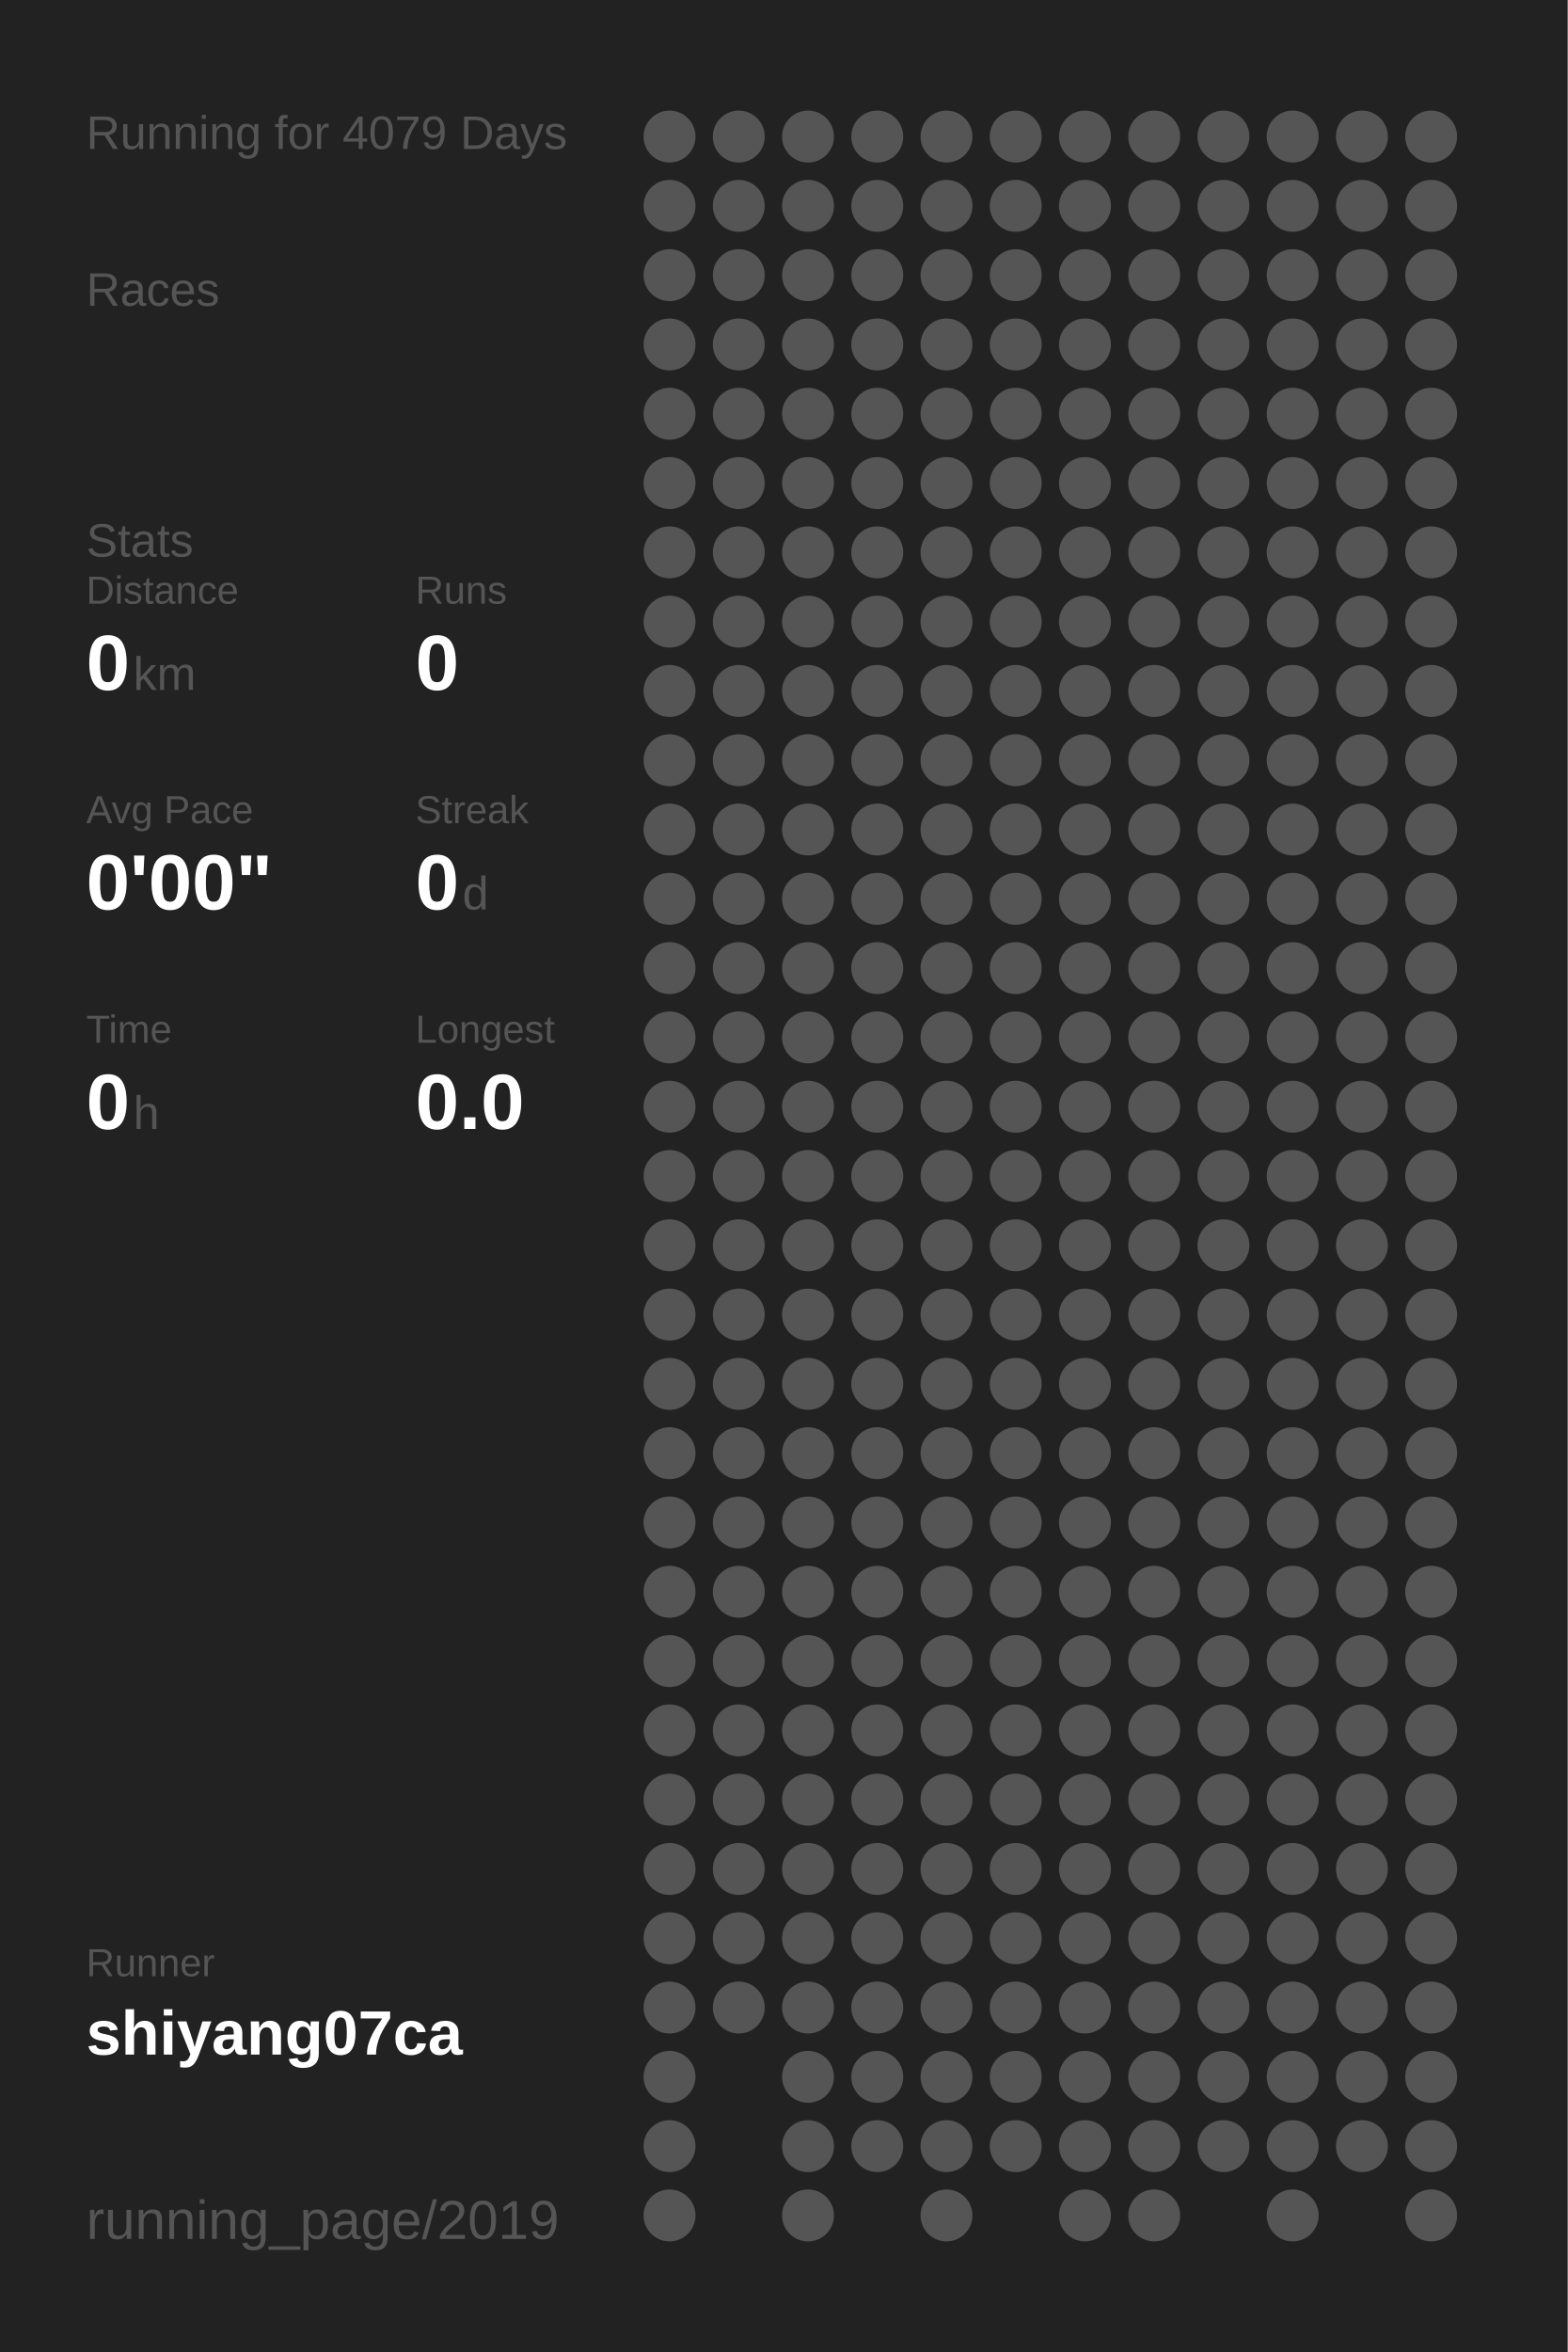
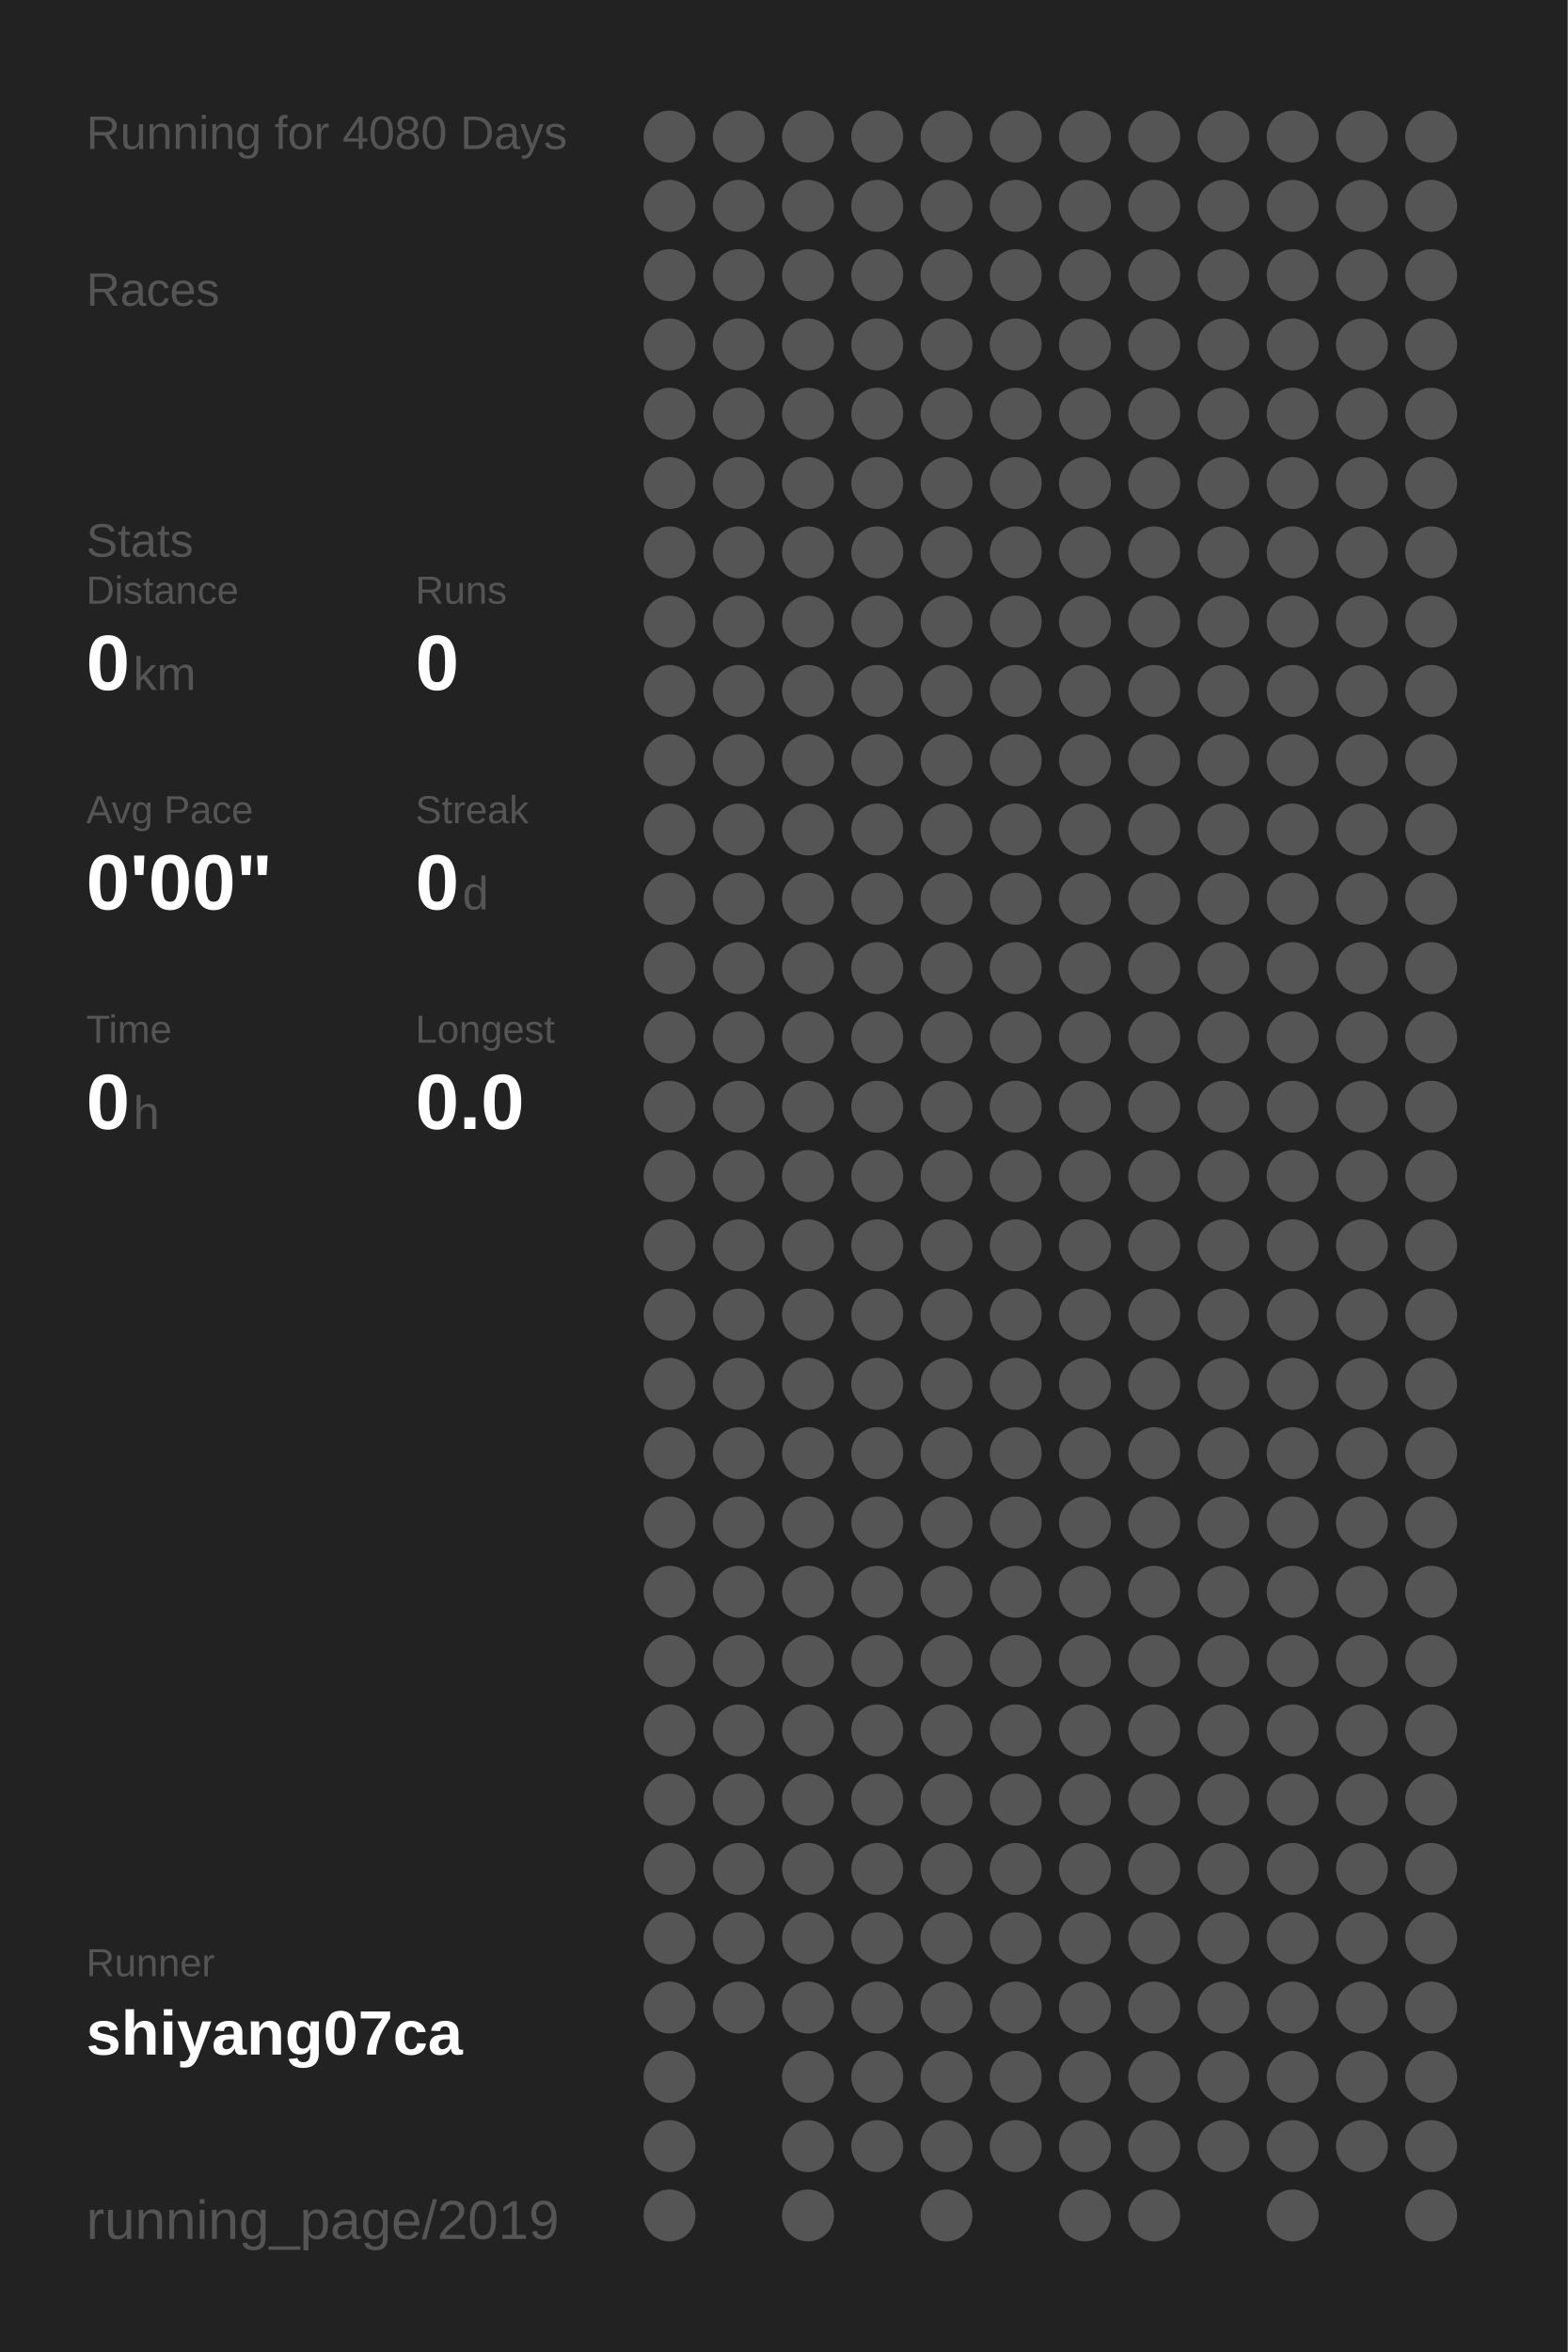
<svg xmlns="http://www.w3.org/2000/svg" baseProfile="full" height="300mm" version="1.1" viewBox="0,0,200,300" width="200mm">
  <defs />
  <rect fill="#222222" height="300" width="200" x="0" y="0" />
-   <text fill="#555555" style="font-size:6px; font-family:Arial;" x="11" y="19">Running for 4079 Days</text>
+   <text fill="#555555" style="font-size:6px; font-family:Arial;" x="11" y="19">Running for 4080 Days</text>
  <text fill="#555555" style="font-size:6px; font-family:Arial;" x="11" y="39">Races</text>
  <text fill="#555555" style="font-size:6px; font-family:Arial;" x="11" y="71">Stats</text>
  <text fill="#555555" style="font-size:5px; font-family:Arial;" x="11" y="77">Distance</text>
  <text fill="#FFFFFF" style="font-size:10px; font-family:Arial; font-weight:bold;" x="11" y="88">0</text>
  <text fill="#555555" style="font-size:6px; font-family:Arial;" x="17" y="88">km</text>
  <text fill="#555555" style="font-size:5px; font-family:Arial;" x="53" y="77">Runs</text>
  <text fill="#FFFFFF" style="font-size:10px; font-family:Arial; font-weight:bold;" x="53" y="88">0</text>
  <text fill="#555555" style="font-size:5px; font-family:Arial;" x="11" y="105">Avg Pace</text>
  <text fill="#FFFFFF" style="font-size:10px; font-family:Arial; font-weight:bold;" x="11" y="116">0'00"</text>
  <text fill="#555555" style="font-size:5px; font-family:Arial;" x="53" y="105">Streak</text>
  <text fill="#FFFFFF" style="font-size:10px; font-family:Arial; font-weight:bold;" x="53" y="116">0</text>
  <text fill="#555555" style="font-size:6px; font-family:Arial;" x="59" y="116">d</text>
  <text fill="#555555" style="font-size:5px; font-family:Arial;" x="11" y="133">Time</text>
  <text fill="#FFFFFF" style="font-size:10px; font-family:Arial; font-weight:bold;" x="11" y="144">0</text>
  <text fill="#555555" style="font-size:6px; font-family:Arial;" x="17" y="144">h</text>
  <text fill="#555555" style="font-size:5px; font-family:Arial;" x="53" y="133">Longest</text>
  <text fill="#FFFFFF" style="font-size:10px; font-family:Arial; font-weight:bold;" x="53" y="144">0.0</text>
  <text fill="#555555" style="font-size:5px; font-family:Arial;" x="11" y="252.065">Runner</text>
  <text fill="#FFFFFF" style="font-size:8px; font-family:Arial; font-weight:bold;" x="11" y="262.065">shiyang07ca</text>
  <text fill="#555555" style="font-size:7px; font-family:Arial;" x="11" y="285.581">running_page/2019</text>
  <circle cx="85.417" cy="17.419" fill="#555555" r="3.312" />
  <circle cx="85.417" cy="26.258" fill="#555555" r="3.312" />
  <circle cx="85.417" cy="35.097" fill="#555555" r="3.312" />
  <circle cx="85.417" cy="43.935" fill="#555555" r="3.312" />
  <circle cx="85.417" cy="52.774" fill="#555555" r="3.312" />
  <circle cx="85.417" cy="61.613" fill="#555555" r="3.312" />
  <circle cx="85.417" cy="70.452" fill="#555555" r="3.312" />
  <circle cx="85.417" cy="79.29" fill="#555555" r="3.312" />
  <circle cx="85.417" cy="88.129" fill="#555555" r="3.312" />
  <circle cx="85.417" cy="96.968" fill="#555555" r="3.312" />
  <circle cx="85.417" cy="105.806" fill="#555555" r="3.312" />
  <circle cx="85.417" cy="114.645" fill="#555555" r="3.312" />
  <circle cx="85.417" cy="123.484" fill="#555555" r="3.312" />
  <circle cx="85.417" cy="132.323" fill="#555555" r="3.312" />
  <circle cx="85.417" cy="141.161" fill="#555555" r="3.312" />
  <circle cx="85.417" cy="150" fill="#555555" r="3.312" />
  <circle cx="85.417" cy="158.839" fill="#555555" r="3.312" />
  <circle cx="85.417" cy="167.677" fill="#555555" r="3.312" />
  <circle cx="85.417" cy="176.516" fill="#555555" r="3.312" />
  <circle cx="85.417" cy="185.355" fill="#555555" r="3.312" />
  <circle cx="85.417" cy="194.194" fill="#555555" r="3.312" />
  <circle cx="85.417" cy="203.032" fill="#555555" r="3.312" />
  <circle cx="85.417" cy="211.871" fill="#555555" r="3.312" />
  <circle cx="85.417" cy="220.71" fill="#555555" r="3.312" />
  <circle cx="85.417" cy="229.548" fill="#555555" r="3.312" />
  <circle cx="85.417" cy="238.387" fill="#555555" r="3.312" />
  <circle cx="85.417" cy="247.226" fill="#555555" r="3.312" />
  <circle cx="85.417" cy="256.065" fill="#555555" r="3.312" />
  <circle cx="85.417" cy="264.903" fill="#555555" r="3.312" />
  <circle cx="85.417" cy="273.742" fill="#555555" r="3.312" />
  <circle cx="85.417" cy="282.581" fill="#555555" r="3.312" />
  <circle cx="94.25" cy="17.419" fill="#555555" r="3.312" />
  <circle cx="94.25" cy="26.258" fill="#555555" r="3.312" />
  <circle cx="94.25" cy="35.097" fill="#555555" r="3.312" />
  <circle cx="94.25" cy="43.935" fill="#555555" r="3.312" />
  <circle cx="94.25" cy="52.774" fill="#555555" r="3.312" />
  <circle cx="94.25" cy="61.613" fill="#555555" r="3.312" />
  <circle cx="94.25" cy="70.452" fill="#555555" r="3.312" />
  <circle cx="94.25" cy="79.29" fill="#555555" r="3.312" />
  <circle cx="94.25" cy="88.129" fill="#555555" r="3.312" />
  <circle cx="94.25" cy="96.968" fill="#555555" r="3.312" />
  <circle cx="94.25" cy="105.806" fill="#555555" r="3.312" />
  <circle cx="94.25" cy="114.645" fill="#555555" r="3.312" />
  <circle cx="94.25" cy="123.484" fill="#555555" r="3.312" />
  <circle cx="94.25" cy="132.323" fill="#555555" r="3.312" />
  <circle cx="94.25" cy="141.161" fill="#555555" r="3.312" />
  <circle cx="94.25" cy="150" fill="#555555" r="3.312" />
  <circle cx="94.25" cy="158.839" fill="#555555" r="3.312" />
  <circle cx="94.25" cy="167.677" fill="#555555" r="3.312" />
  <circle cx="94.25" cy="176.516" fill="#555555" r="3.312" />
  <circle cx="94.25" cy="185.355" fill="#555555" r="3.312" />
  <circle cx="94.25" cy="194.194" fill="#555555" r="3.312" />
  <circle cx="94.25" cy="203.032" fill="#555555" r="3.312" />
  <circle cx="94.25" cy="211.871" fill="#555555" r="3.312" />
  <circle cx="94.25" cy="220.71" fill="#555555" r="3.312" />
  <circle cx="94.25" cy="229.548" fill="#555555" r="3.312" />
  <circle cx="94.25" cy="238.387" fill="#555555" r="3.312" />
  <circle cx="94.25" cy="247.226" fill="#555555" r="3.312" />
  <circle cx="94.25" cy="256.065" fill="#555555" r="3.312" />
  <circle cx="103.083" cy="17.419" fill="#555555" r="3.312" />
  <circle cx="103.083" cy="26.258" fill="#555555" r="3.312" />
  <circle cx="103.083" cy="35.097" fill="#555555" r="3.312" />
  <circle cx="103.083" cy="43.935" fill="#555555" r="3.312" />
  <circle cx="103.083" cy="52.774" fill="#555555" r="3.312" />
  <circle cx="103.083" cy="61.613" fill="#555555" r="3.312" />
  <circle cx="103.083" cy="70.452" fill="#555555" r="3.312" />
  <circle cx="103.083" cy="79.29" fill="#555555" r="3.312" />
  <circle cx="103.083" cy="88.129" fill="#555555" r="3.312" />
  <circle cx="103.083" cy="96.968" fill="#555555" r="3.312" />
  <circle cx="103.083" cy="105.806" fill="#555555" r="3.312" />
  <circle cx="103.083" cy="114.645" fill="#555555" r="3.312" />
  <circle cx="103.083" cy="123.484" fill="#555555" r="3.312" />
  <circle cx="103.083" cy="132.323" fill="#555555" r="3.312" />
  <circle cx="103.083" cy="141.161" fill="#555555" r="3.312" />
  <circle cx="103.083" cy="150" fill="#555555" r="3.312" />
  <circle cx="103.083" cy="158.839" fill="#555555" r="3.312" />
  <circle cx="103.083" cy="167.677" fill="#555555" r="3.312" />
  <circle cx="103.083" cy="176.516" fill="#555555" r="3.312" />
  <circle cx="103.083" cy="185.355" fill="#555555" r="3.312" />
  <circle cx="103.083" cy="194.194" fill="#555555" r="3.312" />
  <circle cx="103.083" cy="203.032" fill="#555555" r="3.312" />
  <circle cx="103.083" cy="211.871" fill="#555555" r="3.312" />
  <circle cx="103.083" cy="220.71" fill="#555555" r="3.312" />
  <circle cx="103.083" cy="229.548" fill="#555555" r="3.312" />
  <circle cx="103.083" cy="238.387" fill="#555555" r="3.312" />
  <circle cx="103.083" cy="247.226" fill="#555555" r="3.312" />
  <circle cx="103.083" cy="256.065" fill="#555555" r="3.312" />
  <circle cx="103.083" cy="264.903" fill="#555555" r="3.312" />
  <circle cx="103.083" cy="273.742" fill="#555555" r="3.312" />
  <circle cx="103.083" cy="282.581" fill="#555555" r="3.312" />
  <circle cx="111.917" cy="17.419" fill="#555555" r="3.312" />
  <circle cx="111.917" cy="26.258" fill="#555555" r="3.312" />
  <circle cx="111.917" cy="35.097" fill="#555555" r="3.312" />
  <circle cx="111.917" cy="43.935" fill="#555555" r="3.312" />
  <circle cx="111.917" cy="52.774" fill="#555555" r="3.312" />
  <circle cx="111.917" cy="61.613" fill="#555555" r="3.312" />
  <circle cx="111.917" cy="70.452" fill="#555555" r="3.312" />
  <circle cx="111.917" cy="79.29" fill="#555555" r="3.312" />
  <circle cx="111.917" cy="88.129" fill="#555555" r="3.312" />
  <circle cx="111.917" cy="96.968" fill="#555555" r="3.312" />
  <circle cx="111.917" cy="105.806" fill="#555555" r="3.312" />
  <circle cx="111.917" cy="114.645" fill="#555555" r="3.312" />
  <circle cx="111.917" cy="123.484" fill="#555555" r="3.312" />
  <circle cx="111.917" cy="132.323" fill="#555555" r="3.312" />
  <circle cx="111.917" cy="141.161" fill="#555555" r="3.312" />
  <circle cx="111.917" cy="150" fill="#555555" r="3.312" />
  <circle cx="111.917" cy="158.839" fill="#555555" r="3.312" />
  <circle cx="111.917" cy="167.677" fill="#555555" r="3.312" />
  <circle cx="111.917" cy="176.516" fill="#555555" r="3.312" />
  <circle cx="111.917" cy="185.355" fill="#555555" r="3.312" />
  <circle cx="111.917" cy="194.194" fill="#555555" r="3.312" />
  <circle cx="111.917" cy="203.032" fill="#555555" r="3.312" />
  <circle cx="111.917" cy="211.871" fill="#555555" r="3.312" />
  <circle cx="111.917" cy="220.71" fill="#555555" r="3.312" />
  <circle cx="111.917" cy="229.548" fill="#555555" r="3.312" />
  <circle cx="111.917" cy="238.387" fill="#555555" r="3.312" />
  <circle cx="111.917" cy="247.226" fill="#555555" r="3.312" />
  <circle cx="111.917" cy="256.065" fill="#555555" r="3.312" />
  <circle cx="111.917" cy="264.903" fill="#555555" r="3.312" />
  <circle cx="111.917" cy="273.742" fill="#555555" r="3.312" />
  <circle cx="120.75" cy="17.419" fill="#555555" r="3.312" />
  <circle cx="120.75" cy="26.258" fill="#555555" r="3.312" />
  <circle cx="120.75" cy="35.097" fill="#555555" r="3.312" />
  <circle cx="120.75" cy="43.935" fill="#555555" r="3.312" />
  <circle cx="120.75" cy="52.774" fill="#555555" r="3.312" />
  <circle cx="120.75" cy="61.613" fill="#555555" r="3.312" />
  <circle cx="120.75" cy="70.452" fill="#555555" r="3.312" />
  <circle cx="120.75" cy="79.29" fill="#555555" r="3.312" />
  <circle cx="120.75" cy="88.129" fill="#555555" r="3.312" />
  <circle cx="120.75" cy="96.968" fill="#555555" r="3.312" />
  <circle cx="120.75" cy="105.806" fill="#555555" r="3.312" />
  <circle cx="120.75" cy="114.645" fill="#555555" r="3.312" />
  <circle cx="120.75" cy="123.484" fill="#555555" r="3.312" />
  <circle cx="120.75" cy="132.323" fill="#555555" r="3.312" />
  <circle cx="120.75" cy="141.161" fill="#555555" r="3.312" />
  <circle cx="120.75" cy="150" fill="#555555" r="3.312" />
  <circle cx="120.75" cy="158.839" fill="#555555" r="3.312" />
  <circle cx="120.75" cy="167.677" fill="#555555" r="3.312" />
  <circle cx="120.75" cy="176.516" fill="#555555" r="3.312" />
  <circle cx="120.75" cy="185.355" fill="#555555" r="3.312" />
  <circle cx="120.75" cy="194.194" fill="#555555" r="3.312" />
  <circle cx="120.75" cy="203.032" fill="#555555" r="3.312" />
  <circle cx="120.75" cy="211.871" fill="#555555" r="3.312" />
  <circle cx="120.75" cy="220.71" fill="#555555" r="3.312" />
  <circle cx="120.75" cy="229.548" fill="#555555" r="3.312" />
  <circle cx="120.75" cy="238.387" fill="#555555" r="3.312" />
  <circle cx="120.75" cy="247.226" fill="#555555" r="3.312" />
  <circle cx="120.75" cy="256.065" fill="#555555" r="3.312" />
  <circle cx="120.75" cy="264.903" fill="#555555" r="3.312" />
  <circle cx="120.75" cy="273.742" fill="#555555" r="3.312" />
  <circle cx="120.75" cy="282.581" fill="#555555" r="3.312" />
  <circle cx="129.583" cy="17.419" fill="#555555" r="3.312" />
  <circle cx="129.583" cy="26.258" fill="#555555" r="3.312" />
  <circle cx="129.583" cy="35.097" fill="#555555" r="3.312" />
  <circle cx="129.583" cy="43.935" fill="#555555" r="3.312" />
  <circle cx="129.583" cy="52.774" fill="#555555" r="3.312" />
  <circle cx="129.583" cy="61.613" fill="#555555" r="3.312" />
  <circle cx="129.583" cy="70.452" fill="#555555" r="3.312" />
  <circle cx="129.583" cy="79.29" fill="#555555" r="3.312" />
  <circle cx="129.583" cy="88.129" fill="#555555" r="3.312" />
  <circle cx="129.583" cy="96.968" fill="#555555" r="3.312" />
  <circle cx="129.583" cy="105.806" fill="#555555" r="3.312" />
  <circle cx="129.583" cy="114.645" fill="#555555" r="3.312" />
  <circle cx="129.583" cy="123.484" fill="#555555" r="3.312" />
  <circle cx="129.583" cy="132.323" fill="#555555" r="3.312" />
  <circle cx="129.583" cy="141.161" fill="#555555" r="3.312" />
  <circle cx="129.583" cy="150" fill="#555555" r="3.312" />
  <circle cx="129.583" cy="158.839" fill="#555555" r="3.312" />
  <circle cx="129.583" cy="167.677" fill="#555555" r="3.312" />
  <circle cx="129.583" cy="176.516" fill="#555555" r="3.312" />
  <circle cx="129.583" cy="185.355" fill="#555555" r="3.312" />
  <circle cx="129.583" cy="194.194" fill="#555555" r="3.312" />
  <circle cx="129.583" cy="203.032" fill="#555555" r="3.312" />
  <circle cx="129.583" cy="211.871" fill="#555555" r="3.312" />
  <circle cx="129.583" cy="220.71" fill="#555555" r="3.312" />
  <circle cx="129.583" cy="229.548" fill="#555555" r="3.312" />
  <circle cx="129.583" cy="238.387" fill="#555555" r="3.312" />
  <circle cx="129.583" cy="247.226" fill="#555555" r="3.312" />
  <circle cx="129.583" cy="256.065" fill="#555555" r="3.312" />
  <circle cx="129.583" cy="264.903" fill="#555555" r="3.312" />
  <circle cx="129.583" cy="273.742" fill="#555555" r="3.312" />
  <circle cx="138.417" cy="17.419" fill="#555555" r="3.312" />
  <circle cx="138.417" cy="26.258" fill="#555555" r="3.312" />
  <circle cx="138.417" cy="35.097" fill="#555555" r="3.312" />
  <circle cx="138.417" cy="43.935" fill="#555555" r="3.312" />
  <circle cx="138.417" cy="52.774" fill="#555555" r="3.312" />
  <circle cx="138.417" cy="61.613" fill="#555555" r="3.312" />
  <circle cx="138.417" cy="70.452" fill="#555555" r="3.312" />
  <circle cx="138.417" cy="79.29" fill="#555555" r="3.312" />
  <circle cx="138.417" cy="88.129" fill="#555555" r="3.312" />
  <circle cx="138.417" cy="96.968" fill="#555555" r="3.312" />
  <circle cx="138.417" cy="105.806" fill="#555555" r="3.312" />
  <circle cx="138.417" cy="114.645" fill="#555555" r="3.312" />
  <circle cx="138.417" cy="123.484" fill="#555555" r="3.312" />
  <circle cx="138.417" cy="132.323" fill="#555555" r="3.312" />
  <circle cx="138.417" cy="141.161" fill="#555555" r="3.312" />
  <circle cx="138.417" cy="150" fill="#555555" r="3.312" />
  <circle cx="138.417" cy="158.839" fill="#555555" r="3.312" />
  <circle cx="138.417" cy="167.677" fill="#555555" r="3.312" />
  <circle cx="138.417" cy="176.516" fill="#555555" r="3.312" />
  <circle cx="138.417" cy="185.355" fill="#555555" r="3.312" />
  <circle cx="138.417" cy="194.194" fill="#555555" r="3.312" />
  <circle cx="138.417" cy="203.032" fill="#555555" r="3.312" />
  <circle cx="138.417" cy="211.871" fill="#555555" r="3.312" />
  <circle cx="138.417" cy="220.71" fill="#555555" r="3.312" />
  <circle cx="138.417" cy="229.548" fill="#555555" r="3.312" />
  <circle cx="138.417" cy="238.387" fill="#555555" r="3.312" />
  <circle cx="138.417" cy="247.226" fill="#555555" r="3.312" />
  <circle cx="138.417" cy="256.065" fill="#555555" r="3.312" />
  <circle cx="138.417" cy="264.903" fill="#555555" r="3.312" />
  <circle cx="138.417" cy="273.742" fill="#555555" r="3.312" />
  <circle cx="138.417" cy="282.581" fill="#555555" r="3.312" />
  <circle cx="147.25" cy="17.419" fill="#555555" r="3.312" />
  <circle cx="147.25" cy="26.258" fill="#555555" r="3.312" />
  <circle cx="147.25" cy="35.097" fill="#555555" r="3.312" />
  <circle cx="147.25" cy="43.935" fill="#555555" r="3.312" />
  <circle cx="147.25" cy="52.774" fill="#555555" r="3.312" />
  <circle cx="147.25" cy="61.613" fill="#555555" r="3.312" />
  <circle cx="147.25" cy="70.452" fill="#555555" r="3.312" />
  <circle cx="147.25" cy="79.29" fill="#555555" r="3.312" />
  <circle cx="147.25" cy="88.129" fill="#555555" r="3.312" />
  <circle cx="147.25" cy="96.968" fill="#555555" r="3.312" />
  <circle cx="147.25" cy="105.806" fill="#555555" r="3.312" />
  <circle cx="147.25" cy="114.645" fill="#555555" r="3.312" />
  <circle cx="147.25" cy="123.484" fill="#555555" r="3.312" />
  <circle cx="147.25" cy="132.323" fill="#555555" r="3.312" />
  <circle cx="147.25" cy="141.161" fill="#555555" r="3.312" />
  <circle cx="147.25" cy="150" fill="#555555" r="3.312" />
  <circle cx="147.25" cy="158.839" fill="#555555" r="3.312" />
  <circle cx="147.25" cy="167.677" fill="#555555" r="3.312" />
  <circle cx="147.25" cy="176.516" fill="#555555" r="3.312" />
  <circle cx="147.25" cy="185.355" fill="#555555" r="3.312" />
  <circle cx="147.25" cy="194.194" fill="#555555" r="3.312" />
  <circle cx="147.25" cy="203.032" fill="#555555" r="3.312" />
  <circle cx="147.25" cy="211.871" fill="#555555" r="3.312" />
  <circle cx="147.25" cy="220.71" fill="#555555" r="3.312" />
  <circle cx="147.25" cy="229.548" fill="#555555" r="3.312" />
  <circle cx="147.25" cy="238.387" fill="#555555" r="3.312" />
  <circle cx="147.25" cy="247.226" fill="#555555" r="3.312" />
  <circle cx="147.25" cy="256.065" fill="#555555" r="3.312" />
  <circle cx="147.25" cy="264.903" fill="#555555" r="3.312" />
  <circle cx="147.25" cy="273.742" fill="#555555" r="3.312" />
  <circle cx="147.25" cy="282.581" fill="#555555" r="3.312" />
  <circle cx="156.083" cy="17.419" fill="#555555" r="3.312" />
  <circle cx="156.083" cy="26.258" fill="#555555" r="3.312" />
  <circle cx="156.083" cy="35.097" fill="#555555" r="3.312" />
  <circle cx="156.083" cy="43.935" fill="#555555" r="3.312" />
  <circle cx="156.083" cy="52.774" fill="#555555" r="3.312" />
  <circle cx="156.083" cy="61.613" fill="#555555" r="3.312" />
  <circle cx="156.083" cy="70.452" fill="#555555" r="3.312" />
  <circle cx="156.083" cy="79.29" fill="#555555" r="3.312" />
  <circle cx="156.083" cy="88.129" fill="#555555" r="3.312" />
  <circle cx="156.083" cy="96.968" fill="#555555" r="3.312" />
  <circle cx="156.083" cy="105.806" fill="#555555" r="3.312" />
  <circle cx="156.083" cy="114.645" fill="#555555" r="3.312" />
  <circle cx="156.083" cy="123.484" fill="#555555" r="3.312" />
  <circle cx="156.083" cy="132.323" fill="#555555" r="3.312" />
  <circle cx="156.083" cy="141.161" fill="#555555" r="3.312" />
  <circle cx="156.083" cy="150" fill="#555555" r="3.312" />
  <circle cx="156.083" cy="158.839" fill="#555555" r="3.312" />
  <circle cx="156.083" cy="167.677" fill="#555555" r="3.312" />
  <circle cx="156.083" cy="176.516" fill="#555555" r="3.312" />
  <circle cx="156.083" cy="185.355" fill="#555555" r="3.312" />
  <circle cx="156.083" cy="194.194" fill="#555555" r="3.312" />
  <circle cx="156.083" cy="203.032" fill="#555555" r="3.312" />
  <circle cx="156.083" cy="211.871" fill="#555555" r="3.312" />
  <circle cx="156.083" cy="220.71" fill="#555555" r="3.312" />
  <circle cx="156.083" cy="229.548" fill="#555555" r="3.312" />
  <circle cx="156.083" cy="238.387" fill="#555555" r="3.312" />
  <circle cx="156.083" cy="247.226" fill="#555555" r="3.312" />
  <circle cx="156.083" cy="256.065" fill="#555555" r="3.312" />
  <circle cx="156.083" cy="264.903" fill="#555555" r="3.312" />
  <circle cx="156.083" cy="273.742" fill="#555555" r="3.312" />
  <circle cx="164.917" cy="17.419" fill="#555555" r="3.312" />
  <circle cx="164.917" cy="26.258" fill="#555555" r="3.312" />
  <circle cx="164.917" cy="35.097" fill="#555555" r="3.312" />
  <circle cx="164.917" cy="43.935" fill="#555555" r="3.312" />
  <circle cx="164.917" cy="52.774" fill="#555555" r="3.312" />
  <circle cx="164.917" cy="61.613" fill="#555555" r="3.312" />
  <circle cx="164.917" cy="70.452" fill="#555555" r="3.312" />
  <circle cx="164.917" cy="79.29" fill="#555555" r="3.312" />
  <circle cx="164.917" cy="88.129" fill="#555555" r="3.312" />
  <circle cx="164.917" cy="96.968" fill="#555555" r="3.312" />
  <circle cx="164.917" cy="105.806" fill="#555555" r="3.312" />
  <circle cx="164.917" cy="114.645" fill="#555555" r="3.312" />
  <circle cx="164.917" cy="123.484" fill="#555555" r="3.312" />
  <circle cx="164.917" cy="132.323" fill="#555555" r="3.312" />
  <circle cx="164.917" cy="141.161" fill="#555555" r="3.312" />
  <circle cx="164.917" cy="150" fill="#555555" r="3.312" />
  <circle cx="164.917" cy="158.839" fill="#555555" r="3.312" />
  <circle cx="164.917" cy="167.677" fill="#555555" r="3.312" />
  <circle cx="164.917" cy="176.516" fill="#555555" r="3.312" />
  <circle cx="164.917" cy="185.355" fill="#555555" r="3.312" />
  <circle cx="164.917" cy="194.194" fill="#555555" r="3.312" />
  <circle cx="164.917" cy="203.032" fill="#555555" r="3.312" />
  <circle cx="164.917" cy="211.871" fill="#555555" r="3.312" />
  <circle cx="164.917" cy="220.71" fill="#555555" r="3.312" />
  <circle cx="164.917" cy="229.548" fill="#555555" r="3.312" />
  <circle cx="164.917" cy="238.387" fill="#555555" r="3.312" />
  <circle cx="164.917" cy="247.226" fill="#555555" r="3.312" />
  <circle cx="164.917" cy="256.065" fill="#555555" r="3.312" />
  <circle cx="164.917" cy="264.903" fill="#555555" r="3.312" />
  <circle cx="164.917" cy="273.742" fill="#555555" r="3.312" />
  <circle cx="164.917" cy="282.581" fill="#555555" r="3.312" />
  <circle cx="173.75" cy="17.419" fill="#555555" r="3.312" />
  <circle cx="173.75" cy="26.258" fill="#555555" r="3.312" />
  <circle cx="173.75" cy="35.097" fill="#555555" r="3.312" />
  <circle cx="173.75" cy="43.935" fill="#555555" r="3.312" />
  <circle cx="173.75" cy="52.774" fill="#555555" r="3.312" />
  <circle cx="173.75" cy="61.613" fill="#555555" r="3.312" />
  <circle cx="173.75" cy="70.452" fill="#555555" r="3.312" />
  <circle cx="173.75" cy="79.29" fill="#555555" r="3.312" />
  <circle cx="173.75" cy="88.129" fill="#555555" r="3.312" />
  <circle cx="173.75" cy="96.968" fill="#555555" r="3.312" />
  <circle cx="173.75" cy="105.806" fill="#555555" r="3.312" />
  <circle cx="173.75" cy="114.645" fill="#555555" r="3.312" />
  <circle cx="173.75" cy="123.484" fill="#555555" r="3.312" />
  <circle cx="173.75" cy="132.323" fill="#555555" r="3.312" />
  <circle cx="173.75" cy="141.161" fill="#555555" r="3.312" />
  <circle cx="173.75" cy="150" fill="#555555" r="3.312" />
  <circle cx="173.75" cy="158.839" fill="#555555" r="3.312" />
  <circle cx="173.75" cy="167.677" fill="#555555" r="3.312" />
  <circle cx="173.75" cy="176.516" fill="#555555" r="3.312" />
  <circle cx="173.75" cy="185.355" fill="#555555" r="3.312" />
  <circle cx="173.75" cy="194.194" fill="#555555" r="3.312" />
  <circle cx="173.75" cy="203.032" fill="#555555" r="3.312" />
  <circle cx="173.75" cy="211.871" fill="#555555" r="3.312" />
  <circle cx="173.75" cy="220.71" fill="#555555" r="3.312" />
  <circle cx="173.75" cy="229.548" fill="#555555" r="3.312" />
  <circle cx="173.75" cy="238.387" fill="#555555" r="3.312" />
  <circle cx="173.75" cy="247.226" fill="#555555" r="3.312" />
  <circle cx="173.75" cy="256.065" fill="#555555" r="3.312" />
  <circle cx="173.75" cy="264.903" fill="#555555" r="3.312" />
  <circle cx="173.75" cy="273.742" fill="#555555" r="3.312" />
  <circle cx="182.583" cy="17.419" fill="#555555" r="3.312" />
  <circle cx="182.583" cy="26.258" fill="#555555" r="3.312" />
  <circle cx="182.583" cy="35.097" fill="#555555" r="3.312" />
  <circle cx="182.583" cy="43.935" fill="#555555" r="3.312" />
  <circle cx="182.583" cy="52.774" fill="#555555" r="3.312" />
  <circle cx="182.583" cy="61.613" fill="#555555" r="3.312" />
  <circle cx="182.583" cy="70.452" fill="#555555" r="3.312" />
  <circle cx="182.583" cy="79.29" fill="#555555" r="3.312" />
  <circle cx="182.583" cy="88.129" fill="#555555" r="3.312" />
  <circle cx="182.583" cy="96.968" fill="#555555" r="3.312" />
  <circle cx="182.583" cy="105.806" fill="#555555" r="3.312" />
  <circle cx="182.583" cy="114.645" fill="#555555" r="3.312" />
  <circle cx="182.583" cy="123.484" fill="#555555" r="3.312" />
  <circle cx="182.583" cy="132.323" fill="#555555" r="3.312" />
  <circle cx="182.583" cy="141.161" fill="#555555" r="3.312" />
  <circle cx="182.583" cy="150" fill="#555555" r="3.312" />
  <circle cx="182.583" cy="158.839" fill="#555555" r="3.312" />
  <circle cx="182.583" cy="167.677" fill="#555555" r="3.312" />
  <circle cx="182.583" cy="176.516" fill="#555555" r="3.312" />
  <circle cx="182.583" cy="185.355" fill="#555555" r="3.312" />
  <circle cx="182.583" cy="194.194" fill="#555555" r="3.312" />
  <circle cx="182.583" cy="203.032" fill="#555555" r="3.312" />
  <circle cx="182.583" cy="211.871" fill="#555555" r="3.312" />
  <circle cx="182.583" cy="220.71" fill="#555555" r="3.312" />
  <circle cx="182.583" cy="229.548" fill="#555555" r="3.312" />
  <circle cx="182.583" cy="238.387" fill="#555555" r="3.312" />
  <circle cx="182.583" cy="247.226" fill="#555555" r="3.312" />
  <circle cx="182.583" cy="256.065" fill="#555555" r="3.312" />
  <circle cx="182.583" cy="264.903" fill="#555555" r="3.312" />
  <circle cx="182.583" cy="273.742" fill="#555555" r="3.312" />
  <circle cx="182.583" cy="282.581" fill="#555555" r="3.312" />
</svg>
